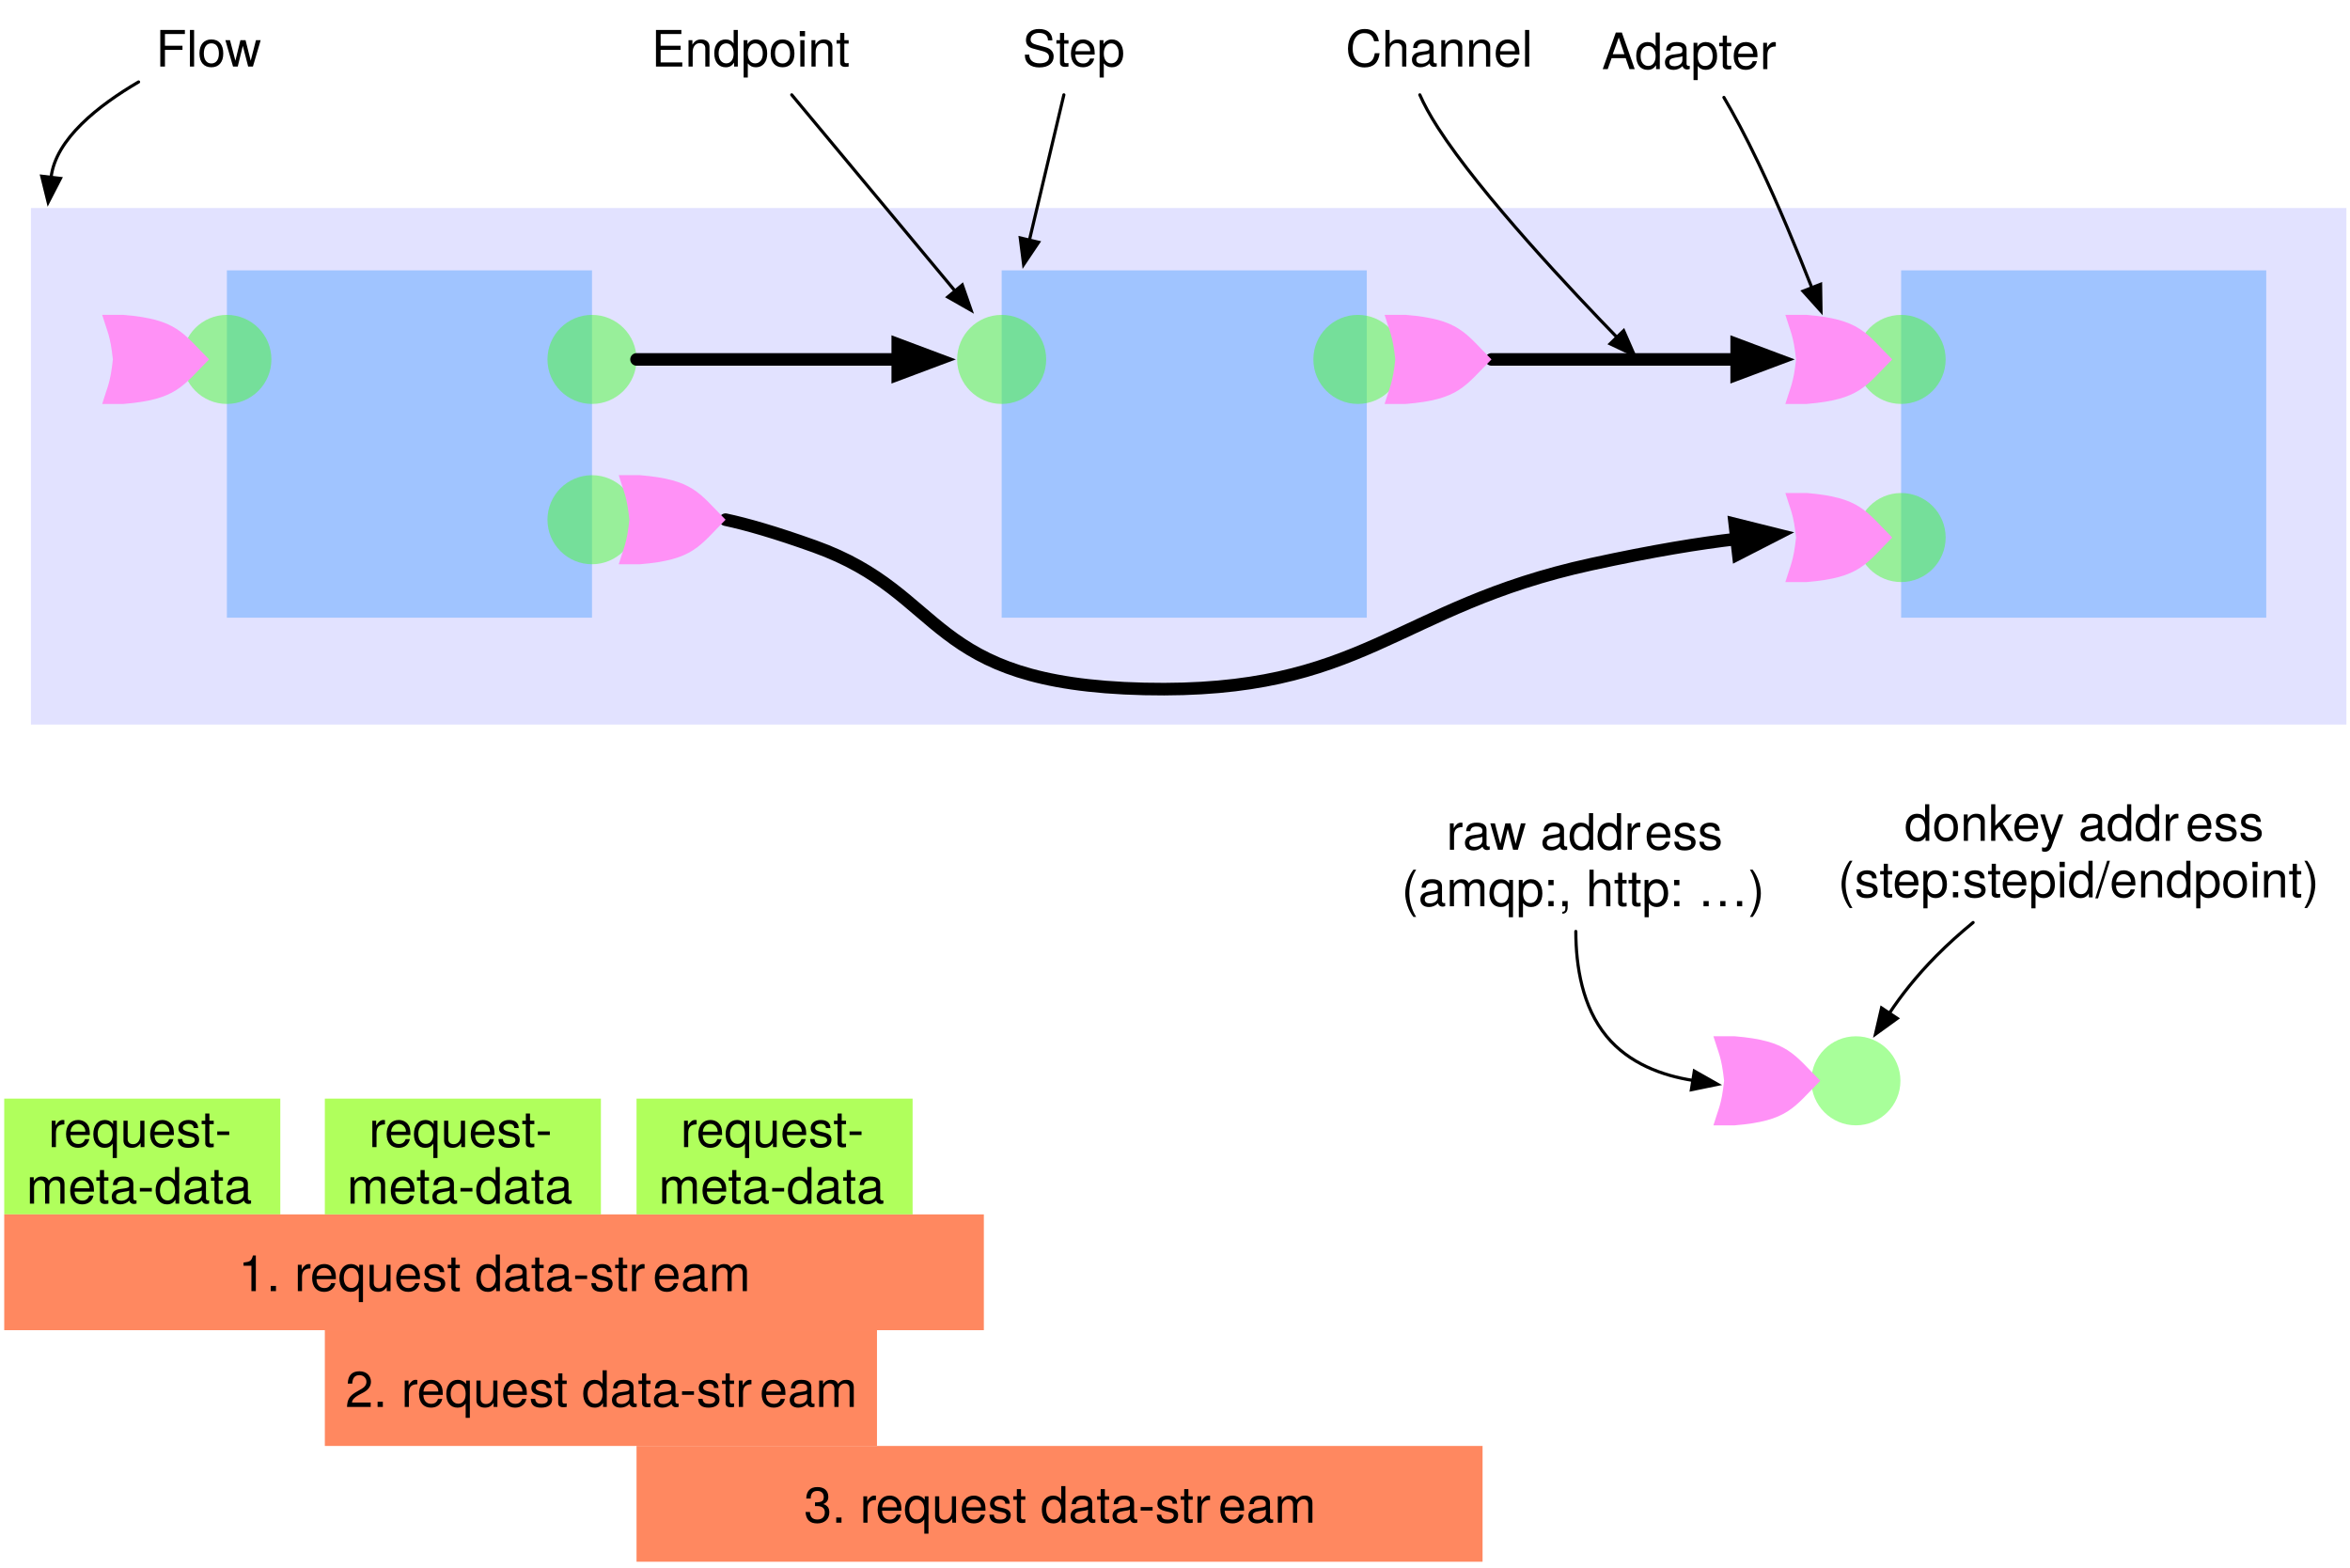
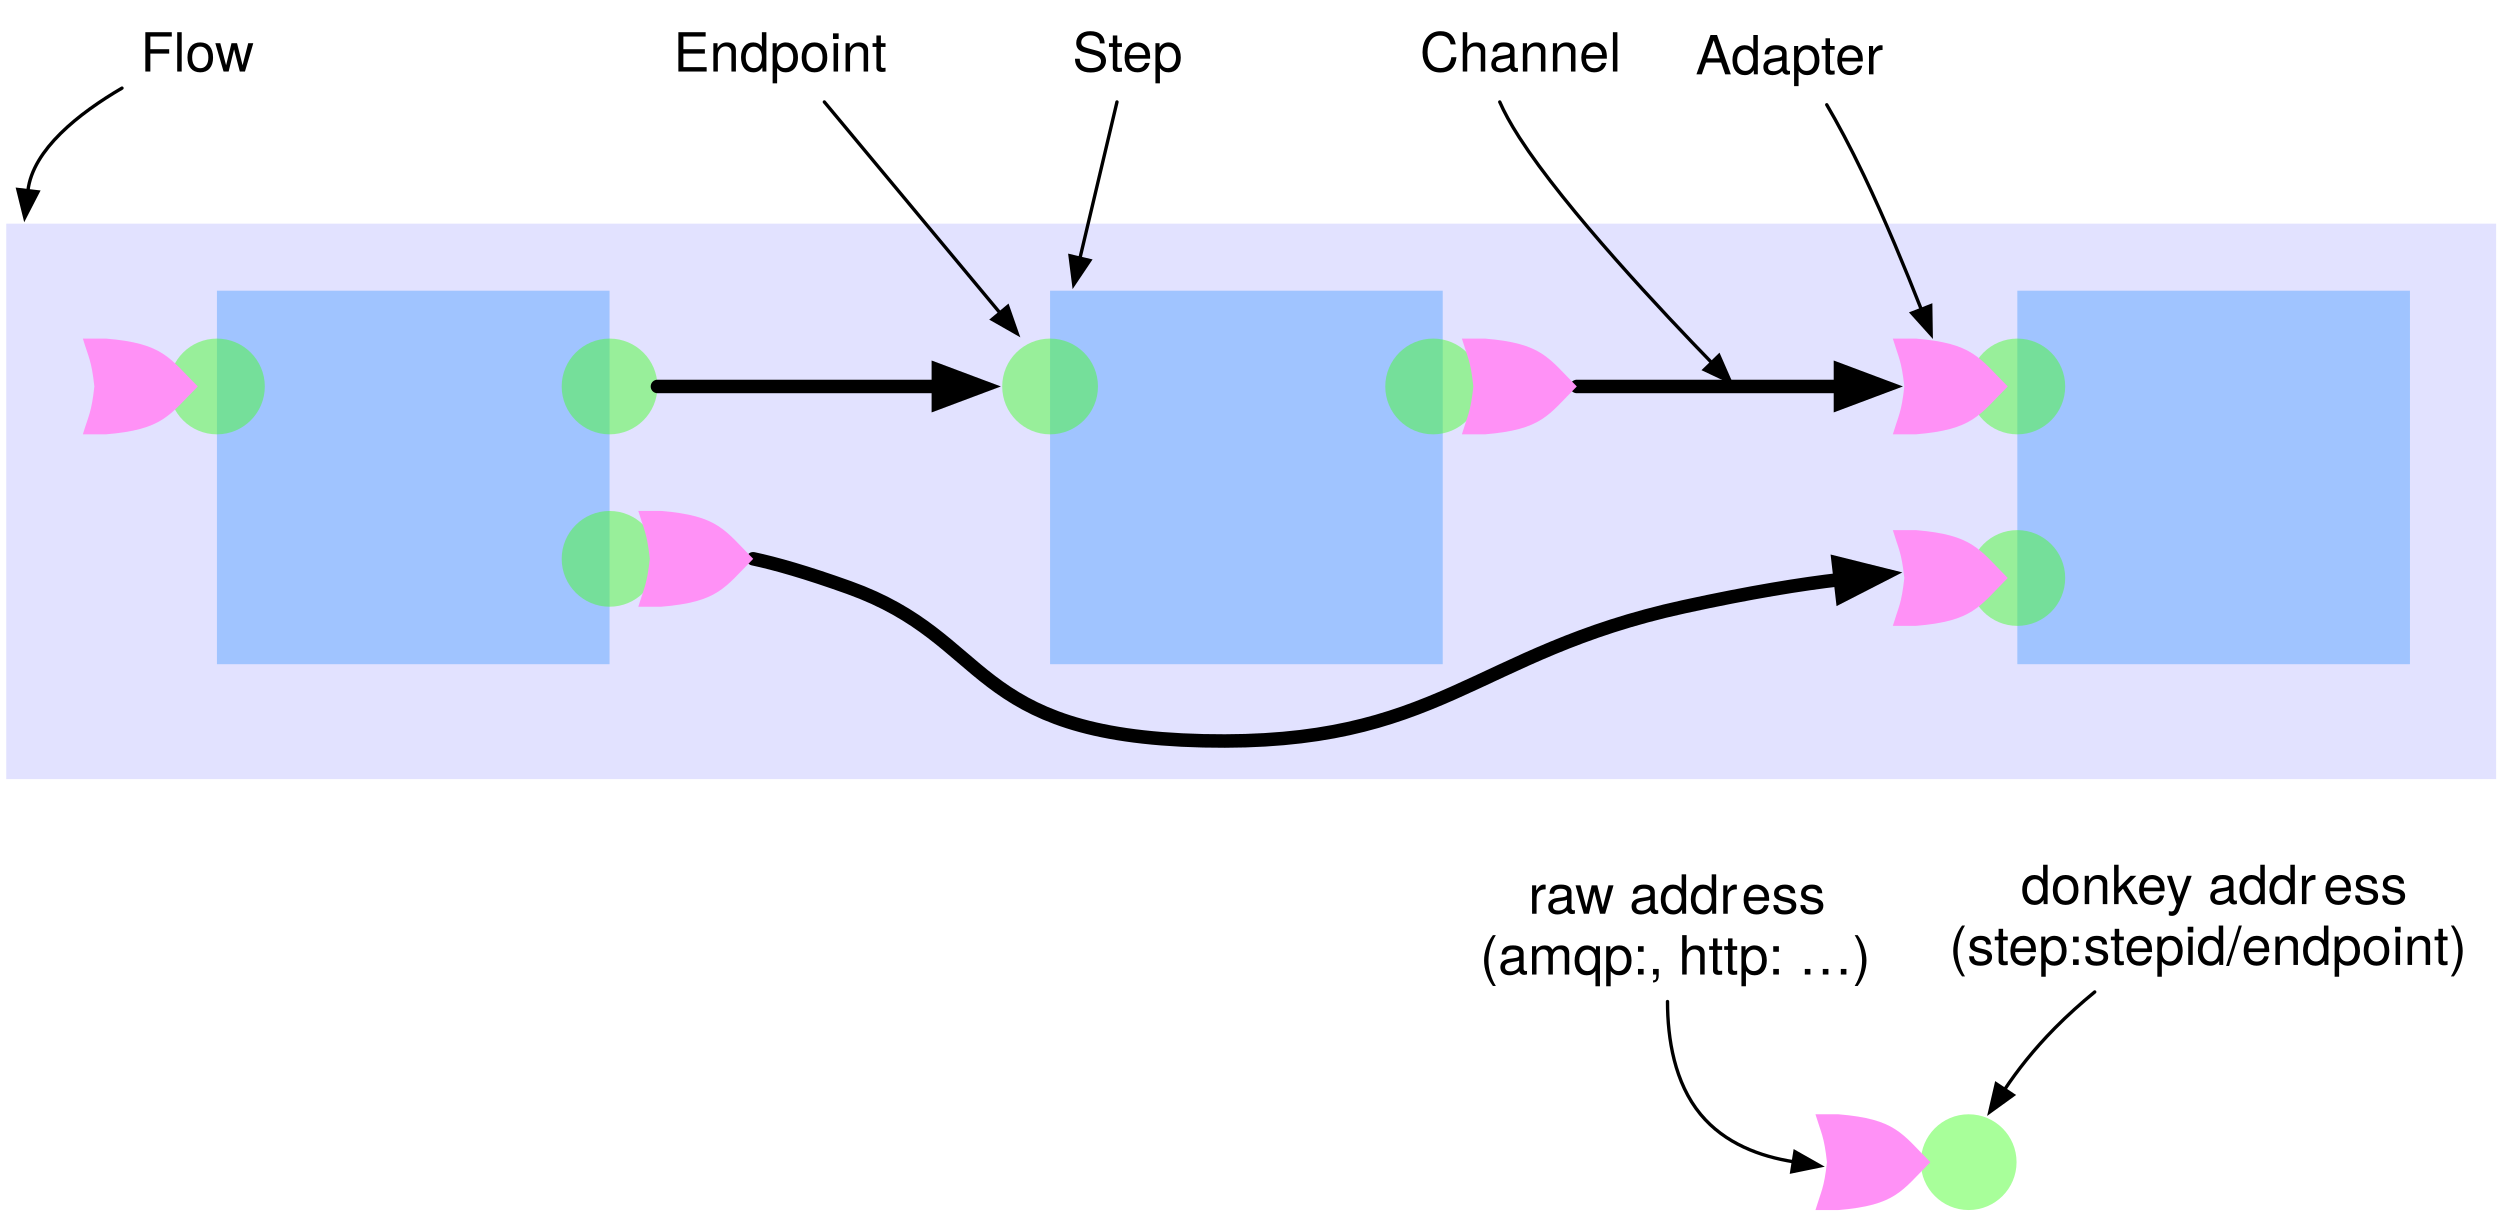
- <svg xmlns="http://www.w3.org/2000/svg" version="1.1" viewBox="27 16 748 499" width="748pt" height="499pt">
+ <svg xmlns="http://www.w3.org/2000/svg" version="1.1" viewBox="35 16 740 360" width="740pt" height="30pc">
  <defs>
    <font-face font-family="Helvetica Neue" font-size="16" panose-1="2 0 5 3 0 0 0 2 0 4" units-per-em="1000" underline-position="-100" underline-thickness="50" slope="0" x-height="517" cap-height="714" ascent="951.996" descent="-212.997" font-weight="500">
      <font-face-src>
        <font-face-name name="HelveticaNeue" />
      </font-face-src>
    </font-face>
    <marker orient="auto" overflow="visible" markerUnits="strokeWidth" id="FilledArrow_Marker" viewBox="-1 -4 10 8" markerWidth="10" markerHeight="8" color="black">
      <g>
        <path d="M 8 0 L 0 -3 L 0 3 Z" fill="currentColor" stroke="currentColor" stroke-width="1" />
      </g>
    </marker>
    <marker orient="auto" overflow="visible" markerUnits="strokeWidth" id="FilledArrow_Marker_2" viewBox="-1 -3 6 6" markerWidth="6" markerHeight="6" color="black">
      <g>
        <path d="M 3.2 0 L 0 -1.2 L 0 1.2 Z" fill="currentColor" stroke="currentColor" stroke-width="1" />
      </g>
    </marker>
  </defs>
  <g stroke="none" stroke-opacity="1" stroke-dasharray="none" fill="none" fill-opacity="1">
    <rect fill="white" width="806" height="536" />
    <g>
      <rect x="36.85" y="82.205" width="737.008" height="164.409" fill="#66f" fill-opacity=".19" />
      <rect x="36.85" y="82.205" width="737.008" height="164.409" stroke="black" stroke-linecap="round" stroke-linejoin="round" stroke-width="0" />
      <rect x="99.213" y="102.047" width="116.22" height="110.551" fill="#a0c4ff" />
      <rect x="99.213" y="102.047" width="116.22" height="110.551" stroke="black" stroke-linecap="round" stroke-linejoin="round" stroke-width="0" />
      <rect x="345.827" y="102.047" width="116.22" height="110.551" fill="#a0c4ff" />
      <rect x="345.827" y="102.047" width="116.22" height="110.551" stroke="black" stroke-linecap="round" stroke-linejoin="round" stroke-width="0" />
      <text transform="translate(234.0192 22.1811)" fill="black">
        <tspan font-family="Helvetica Neue" font-size="16" font-weight="500" x=".34" y="15" textLength="64.32">Endpoint</tspan>
      </text>
      <line x1="279.008" y1="46.181" x2="330.988" y2="108.612" marker-end="url(#FilledArrow_Marker)" stroke="black" stroke-linecap="round" stroke-linejoin="round" stroke-width="1" />
      <text transform="translate(352.1811 22.1811)" fill="black">
        <tspan font-family="Helvetica Neue" font-size="16" font-weight="500" x=".256" y="15" textLength="33.488">Step</tspan>
      </text>
      <line x1="365.625" y1="46.181" x2="354.663" y2="92.414" marker-end="url(#FilledArrow_Marker)" stroke="black" stroke-linecap="round" stroke-linejoin="round" stroke-width="1" />
      <text transform="translate(76.10581 22.1811)" fill="black">
        <tspan font-family="Helvetica Neue" font-size="16" font-weight="500" x=".476" y="15" textLength="34.048">Flow</tspan>
      </text>
      <path d="M 71.106 42.084 C 58.373 49.536 44.701 60.248 43.265 72.436" marker-end="url(#FilledArrow_Marker)" stroke="black" stroke-linecap="round" stroke-linejoin="round" stroke-width="1" />
      <text transform="translate(455.2869 22.1811)" fill="black">
        <tspan font-family="Helvetica Neue" font-size="16" font-weight="500" x=".012" y="15" textLength="58.976">Channel</tspan>
      </text>
      <path d="M 478.927 46.181 C 480.192 49.092 482.067 52.561 484.724 56.693 C 498.447 78.029 528.141 109.44 541.652 123.337" marker-end="url(#FilledArrow_Marker)" stroke="black" stroke-linecap="round" stroke-linejoin="round" stroke-width="1" />
      <circle cx="345.827" cy="130.394" r="14.173" fill="#42ff23" fill-opacity=".46" />
      <circle cx="345.827" cy="130.394" r="14.173" stroke="black" stroke-linecap="round" stroke-linejoin="round" stroke-width="0" />
      <circle cx="99.213" cy="130.394" r="14.173" fill="#42ff23" fill-opacity=".46" />
      <circle cx="99.213" cy="130.394" r="14.173" stroke="black" stroke-linecap="round" stroke-linejoin="round" stroke-width="0" />
      <rect x="632.126" y="102.047" width="116.22" height="110.551" fill="#a0c4ff" />
      <rect x="632.126" y="102.047" width="116.22" height="110.551" stroke="black" stroke-linecap="round" stroke-linejoin="round" stroke-width="0" />
      <circle cx="632.126" cy="130.394" r="14.173" fill="#42ff23" fill-opacity=".46" />
      <circle cx="632.126" cy="130.394" r="14.173" stroke="black" stroke-linecap="round" stroke-linejoin="round" stroke-width="0" />
      <circle cx="632.126" cy="187.087" r="14.173" fill="#42ff23" fill-opacity=".46" />
      <circle cx="632.126" cy="187.087" r="14.173" stroke="black" stroke-linecap="round" stroke-linejoin="round" stroke-width="0" />
      <circle cx="215.433" cy="181.417" r="14.173" fill="#42ff23" fill-opacity=".46" />
      <circle cx="215.433" cy="181.417" r="14.173" stroke="black" stroke-linecap="round" stroke-linejoin="round" stroke-width="0" />
      <circle cx="215.433" cy="130.394" r="14.173" fill="#42ff23" fill-opacity=".46" />
      <circle cx="215.433" cy="130.394" r="14.173" stroke="black" stroke-linecap="round" stroke-linejoin="round" stroke-width="0" />
      <path d="M 257.933 181.398 C 264.527 182.8 273.659 185.39 286.299 189.921 C 328.862 205.18 321.159 233.669 391.181 235.276 C 461.203 236.882 470.821 209.243 533.46 195.591 C 553.163 191.296 568.27 188.862 579.722 187.543" marker-end="url(#FilledArrow_Marker_2)" stroke="black" stroke-linecap="round" stroke-linejoin="round" stroke-width="4" />
      <line x1="229.606" y1="130.394" x2="312.754" y2="130.394" marker-end="url(#FilledArrow_Marker_2)" stroke="black" stroke-linecap="round" stroke-linejoin="round" stroke-width="4" />
      <line x1="501.732" y1="130.394" x2="579.777" y2="130.394" marker-end="url(#FilledArrow_Marker_2)" stroke="black" stroke-linecap="round" stroke-linejoin="round" stroke-width="4" />
      <path d="M 223.937 195.591 L 230.74 195.591 C 247.748 194.173 249.449 189.921 257.953 181.417 C 249.449 172.913 247.748 168.661 230.74 167.244 L 223.937 167.244 C 225.638 172.913 226.488 173.622 227.339 181.417 C 226.488 189.213 225.638 189.921 223.937 195.591" fill="#ff91f6" />
      <path d="M 223.937 195.591 L 230.74 195.591 C 247.748 194.173 249.449 189.921 257.953 181.417 C 249.449 172.913 247.748 168.661 230.74 167.244 L 223.937 167.244 C 225.638 172.913 226.488 173.622 227.339 181.417 C 226.488 189.213 225.638 189.921 223.937 195.591" stroke="black" stroke-linecap="round" stroke-linejoin="round" stroke-width="0" />
      <path d="M 595.276 144.567 L 602.079 144.567 C 619.087 143.15 620.787 138.898 629.291 130.394 C 620.787 121.89 619.087 117.638 602.079 116.22 L 595.276 116.22 C 596.976 121.89 597.827 122.598 598.677 130.394 C 597.827 138.189 596.976 138.898 595.276 144.567" fill="#ff91f6" />
      <path d="M 595.276 144.567 L 602.079 144.567 C 619.087 143.15 620.787 138.898 629.291 130.394 C 620.787 121.89 619.087 117.638 602.079 116.22 L 595.276 116.22 C 596.976 121.89 597.827 122.598 598.677 130.394 C 597.827 138.189 596.976 138.898 595.276 144.567" stroke="black" stroke-linecap="round" stroke-linejoin="round" stroke-width="0" />
      <path d="M 595.276 201.26 L 602.079 201.26 C 619.087 199.843 620.787 195.591 629.291 187.087 C 620.787 178.583 619.087 174.331 602.079 172.913 L 595.276 172.913 C 596.976 178.583 597.827 179.291 598.677 187.087 C 597.827 194.882 596.976 195.591 595.276 201.26" fill="#ff91f6" />
      <path d="M 595.276 201.26 L 602.079 201.26 C 619.087 199.843 620.787 195.591 629.291 187.087 C 620.787 178.583 619.087 174.331 602.079 172.913 L 595.276 172.913 C 596.976 178.583 597.827 179.291 598.677 187.087 C 597.827 194.882 596.976 195.591 595.276 201.26" stroke="black" stroke-linecap="round" stroke-linejoin="round" stroke-width="0" />
      <circle cx="459.213" cy="130.394" r="14.173" fill="#42ff23" fill-opacity=".46" />
      <circle cx="459.213" cy="130.394" r="14.173" stroke="black" stroke-linecap="round" stroke-linejoin="round" stroke-width="0" />
      <path d="M 467.717 144.567 L 474.52 144.567 C 491.528 143.15 493.228 138.898 501.732 130.394 C 493.228 121.89 491.528 117.638 474.52 116.22 L 467.717 116.22 C 469.417 121.89 470.268 122.598 471.118 130.394 C 470.268 138.189 469.417 138.898 467.717 144.567" fill="#ff91f6" />
      <path d="M 467.717 144.567 L 474.52 144.567 C 491.528 143.15 493.228 138.898 501.732 130.394 C 493.228 121.89 491.528 117.638 474.52 116.22 L 467.717 116.22 C 469.417 121.89 470.268 122.598 471.118 130.394 C 470.268 138.189 469.417 138.898 467.717 144.567" stroke="black" stroke-linecap="round" stroke-linejoin="round" stroke-width="0" />
      <path d="M 59.528 144.567 L 66.331 144.567 C 83.339 143.15 85.039 138.898 93.543 130.394 C 85.039 121.89 83.339 117.638 66.331 116.22 L 59.528 116.22 C 61.228 121.89 62.079 122.598 62.929 130.394 C 62.079 138.189 61.228 138.898 59.528 144.567" fill="#ff91f6" />
      <path d="M 59.528 144.567 L 66.331 144.567 C 83.339 143.15 85.039 138.898 93.543 130.394 C 85.039 121.89 83.339 117.638 66.331 116.22 L 59.528 116.22 C 61.228 121.89 62.079 122.598 62.929 130.394 C 62.079 138.189 61.228 138.898 59.528 144.567" stroke="black" stroke-linecap="round" stroke-linejoin="round" stroke-width="0" />
      <path d="M 655.036 309.622 C 651.038 312.896 647.038 316.47 643.24 320.315 C 636.92 326.712 632.074 332.93 628.393 338.473" marker-end="url(#FilledArrow_Marker)" stroke="black" stroke-linecap="round" stroke-linejoin="round" stroke-width="1" />
      <path d="M 575.716 47.008 C 578.812 52.26 582.529 59.143 586.772 68.031 C 593.046 81.178 599.077 95.796 603.699 107.574" marker-end="url(#FilledArrow_Marker)" stroke="black" stroke-linecap="round" stroke-linejoin="round" stroke-width="1" />
      <text transform="translate(536.8246 23.00787)" fill="black">
        <tspan font-family="Helvetica Neue" font-size="16" font-weight="500" x=".052" y="15" textLength="56.896">Adapter</tspan>
      </text>
      <circle cx="617.728" cy="360" r="14.173" fill="#42ff23" fill-opacity=".46" />
      <circle cx="617.728" cy="360" r="14.173" stroke="black" stroke-linecap="round" stroke-linejoin="round" stroke-width="0" />
      <path d="M 572.374 374.173 L 579.177 374.173 C 596.185 372.756 597.886 368.504 606.39 360 C 597.886 351.496 596.185 347.244 579.177 345.827 L 572.374 345.827 C 574.075 351.496 574.925 352.205 575.776 360 C 574.925 367.795 574.075 368.504 572.374 374.173" fill="#ff91f6" />
      <path d="M 572.374 374.173 L 579.177 374.173 C 596.185 372.756 597.886 368.504 606.39 360 C 597.886 351.496 596.185 347.244 579.177 345.827 L 572.374 345.827 C 574.075 351.496 574.925 352.205 575.776 360 C 574.925 367.795 574.075 368.504 572.374 374.173" stroke="black" stroke-linecap="round" stroke-linejoin="round" stroke-width="0" />
      <text transform="translate(611.7205 268.6221)" fill="black">
        <tspan font-family="Helvetica Neue" font-size="16" font-weight="500" x="21.444" y="15" textLength="89.808">donkey addr</tspan>
        <tspan font-family="Helvetica Neue" font-size="16" font-weight="500" x="110.964" y="15" textLength="24.592">ess</tspan>
        <tspan font-family="Helvetica Neue" font-size="16" font-weight="500" x=".26" y="33" textLength="156.48">(step:stepid/endpoint)</tspan>
      </text>
      <path d="M 528.582 312.457 C 528.595 323.571 530.659 336.489 538.358 345.827 C 545.537 354.533 556.144 358.343 565.83 359.872" marker-end="url(#FilledArrow_Marker)" stroke="black" stroke-linecap="round" stroke-linejoin="round" stroke-width="1" />
      <text transform="translate(472.7165 271.4567)" fill="black">
        <tspan font-family="Helvetica Neue" font-size="16" font-weight="500" x="14.652" y="15" textLength="63.392">raw addr</tspan>
        <tspan font-family="Helvetica Neue" font-size="16" font-weight="500" x="77.756" y="15" textLength="24.592">ess</tspan>
        <tspan font-family="Helvetica Neue" font-size="16" font-weight="500" x=".396" y="33" textLength="116.208">(amqp:, http: …)</tspan>
      </text>
-       <rect x="28.346" y="365.669" width="87.874" height="36.85" fill="#b0ff5c" />
-       <rect x="28.346" y="365.669" width="87.874" height="36.85" stroke="black" stroke-linecap="round" stroke-linejoin="round" stroke-width="0" />
-       <text transform="translate(33.34646 366.0945)" fill="black">
-         <tspan font-family="Helvetica Neue" font-size="16" font-weight="500" fill="black" x="9.001" y="15" textLength="5.328">r</tspan>
-         <tspan font-family="Helvetica Neue" font-size="16" font-weight="500" fill="black" x="14.041" y="15" textLength="54.832">equest-</tspan>
-         <tspan font-family="Helvetica Neue" font-size="16" font-weight="500" fill="black" x="2.033" y="33" textLength="73.808">meta-data</tspan>
-       </text>
-       <rect x="28.346" y="402.52" width="311.811" height="36.85" fill="#ff8860" />
-       <rect x="28.346" y="402.52" width="311.811" height="36.85" stroke="black" stroke-linecap="round" stroke-linejoin="round" stroke-width="0" />
-       <text transform="translate(33.34646 411.9449)" fill="black">
-         <tspan font-family="Helvetica Neue" font-size="16" font-weight="500" x="69.538" y="15" textLength="23.12">1. r</tspan>
-         <tspan font-family="Helvetica Neue" font-size="16" font-weight="500" x="92.37" y="15" textLength="109.36">equest data-str</tspan>
-         <tspan font-family="Helvetica Neue" font-size="16" font-weight="500" x="201.442" y="15" textLength="30.832">eam</tspan>
-       </text>
-       <rect x="130.394" y="365.669" width="87.874" height="36.85" fill="#b0ff5c" />
-       <rect x="130.394" y="365.669" width="87.874" height="36.85" stroke="black" stroke-linecap="round" stroke-linejoin="round" stroke-width="0" />
-       <text transform="translate(135.3937 366.0945)" fill="black">
-         <tspan font-family="Helvetica Neue" font-size="16" font-weight="500" x="9.001" y="15" textLength="5.328">r</tspan>
-         <tspan font-family="Helvetica Neue" font-size="16" font-weight="500" x="14.041" y="15" textLength="54.832">equest-</tspan>
-         <tspan font-family="Helvetica Neue" font-size="16" font-weight="500" x="2.033" y="33" textLength="73.808">meta-data</tspan>
-       </text>
-       <rect x="130.394" y="439.37" width="175.748" height="36.85" fill="#ff8860" />
-       <rect x="130.394" y="439.37" width="175.748" height="36.85" stroke="black" stroke-linecap="round" stroke-linejoin="round" stroke-width="0" />
-       <text transform="translate(135.3937 448.7953)" fill="black">
-         <tspan font-family="Helvetica Neue" font-size="16" font-weight="500" x="1.506" y="15" textLength="23.12">2. r</tspan>
-         <tspan font-family="Helvetica Neue" font-size="16" font-weight="500" x="24.338" y="15" textLength="109.36">equest data-str</tspan>
-         <tspan font-family="Helvetica Neue" font-size="16" font-weight="500" x="133.41" y="15" textLength="30.832">eam</tspan>
-       </text>
-       <rect x="229.606" y="365.669" width="87.874" height="36.85" fill="#b0ff5c" />
-       <rect x="229.606" y="365.669" width="87.874" height="36.85" stroke="black" stroke-linecap="round" stroke-linejoin="round" stroke-width="0" />
-       <text transform="translate(234.6063 366.0945)" fill="black">
-         <tspan font-family="Helvetica Neue" font-size="16" font-weight="500" x="9.001" y="15" textLength="5.328">r</tspan>
-         <tspan font-family="Helvetica Neue" font-size="16" font-weight="500" x="14.041" y="15" textLength="54.832">equest-</tspan>
-         <tspan font-family="Helvetica Neue" font-size="16" font-weight="500" x="2.033" y="33" textLength="73.808">meta-data</tspan>
-       </text>
-       <rect x="229.606" y="476.22" width="269.291" height="36.85" fill="#ff8860" />
-       <rect x="229.606" y="476.22" width="269.291" height="36.85" stroke="black" stroke-linecap="round" stroke-linejoin="round" stroke-width="0" />
-       <text transform="translate(234.6063 485.6457)" fill="black">
-         <tspan font-family="Helvetica Neue" font-size="16" font-weight="500" x="48.278" y="15" textLength="23.12">3. r</tspan>
-         <tspan font-family="Helvetica Neue" font-size="16" font-weight="500" x="71.11" y="15" textLength="109.36">equest data-str</tspan>
-         <tspan font-family="Helvetica Neue" font-size="16" font-weight="500" x="180.182" y="15" textLength="30.832">eam</tspan>
-       </text>
    </g>
  </g>
</svg>
